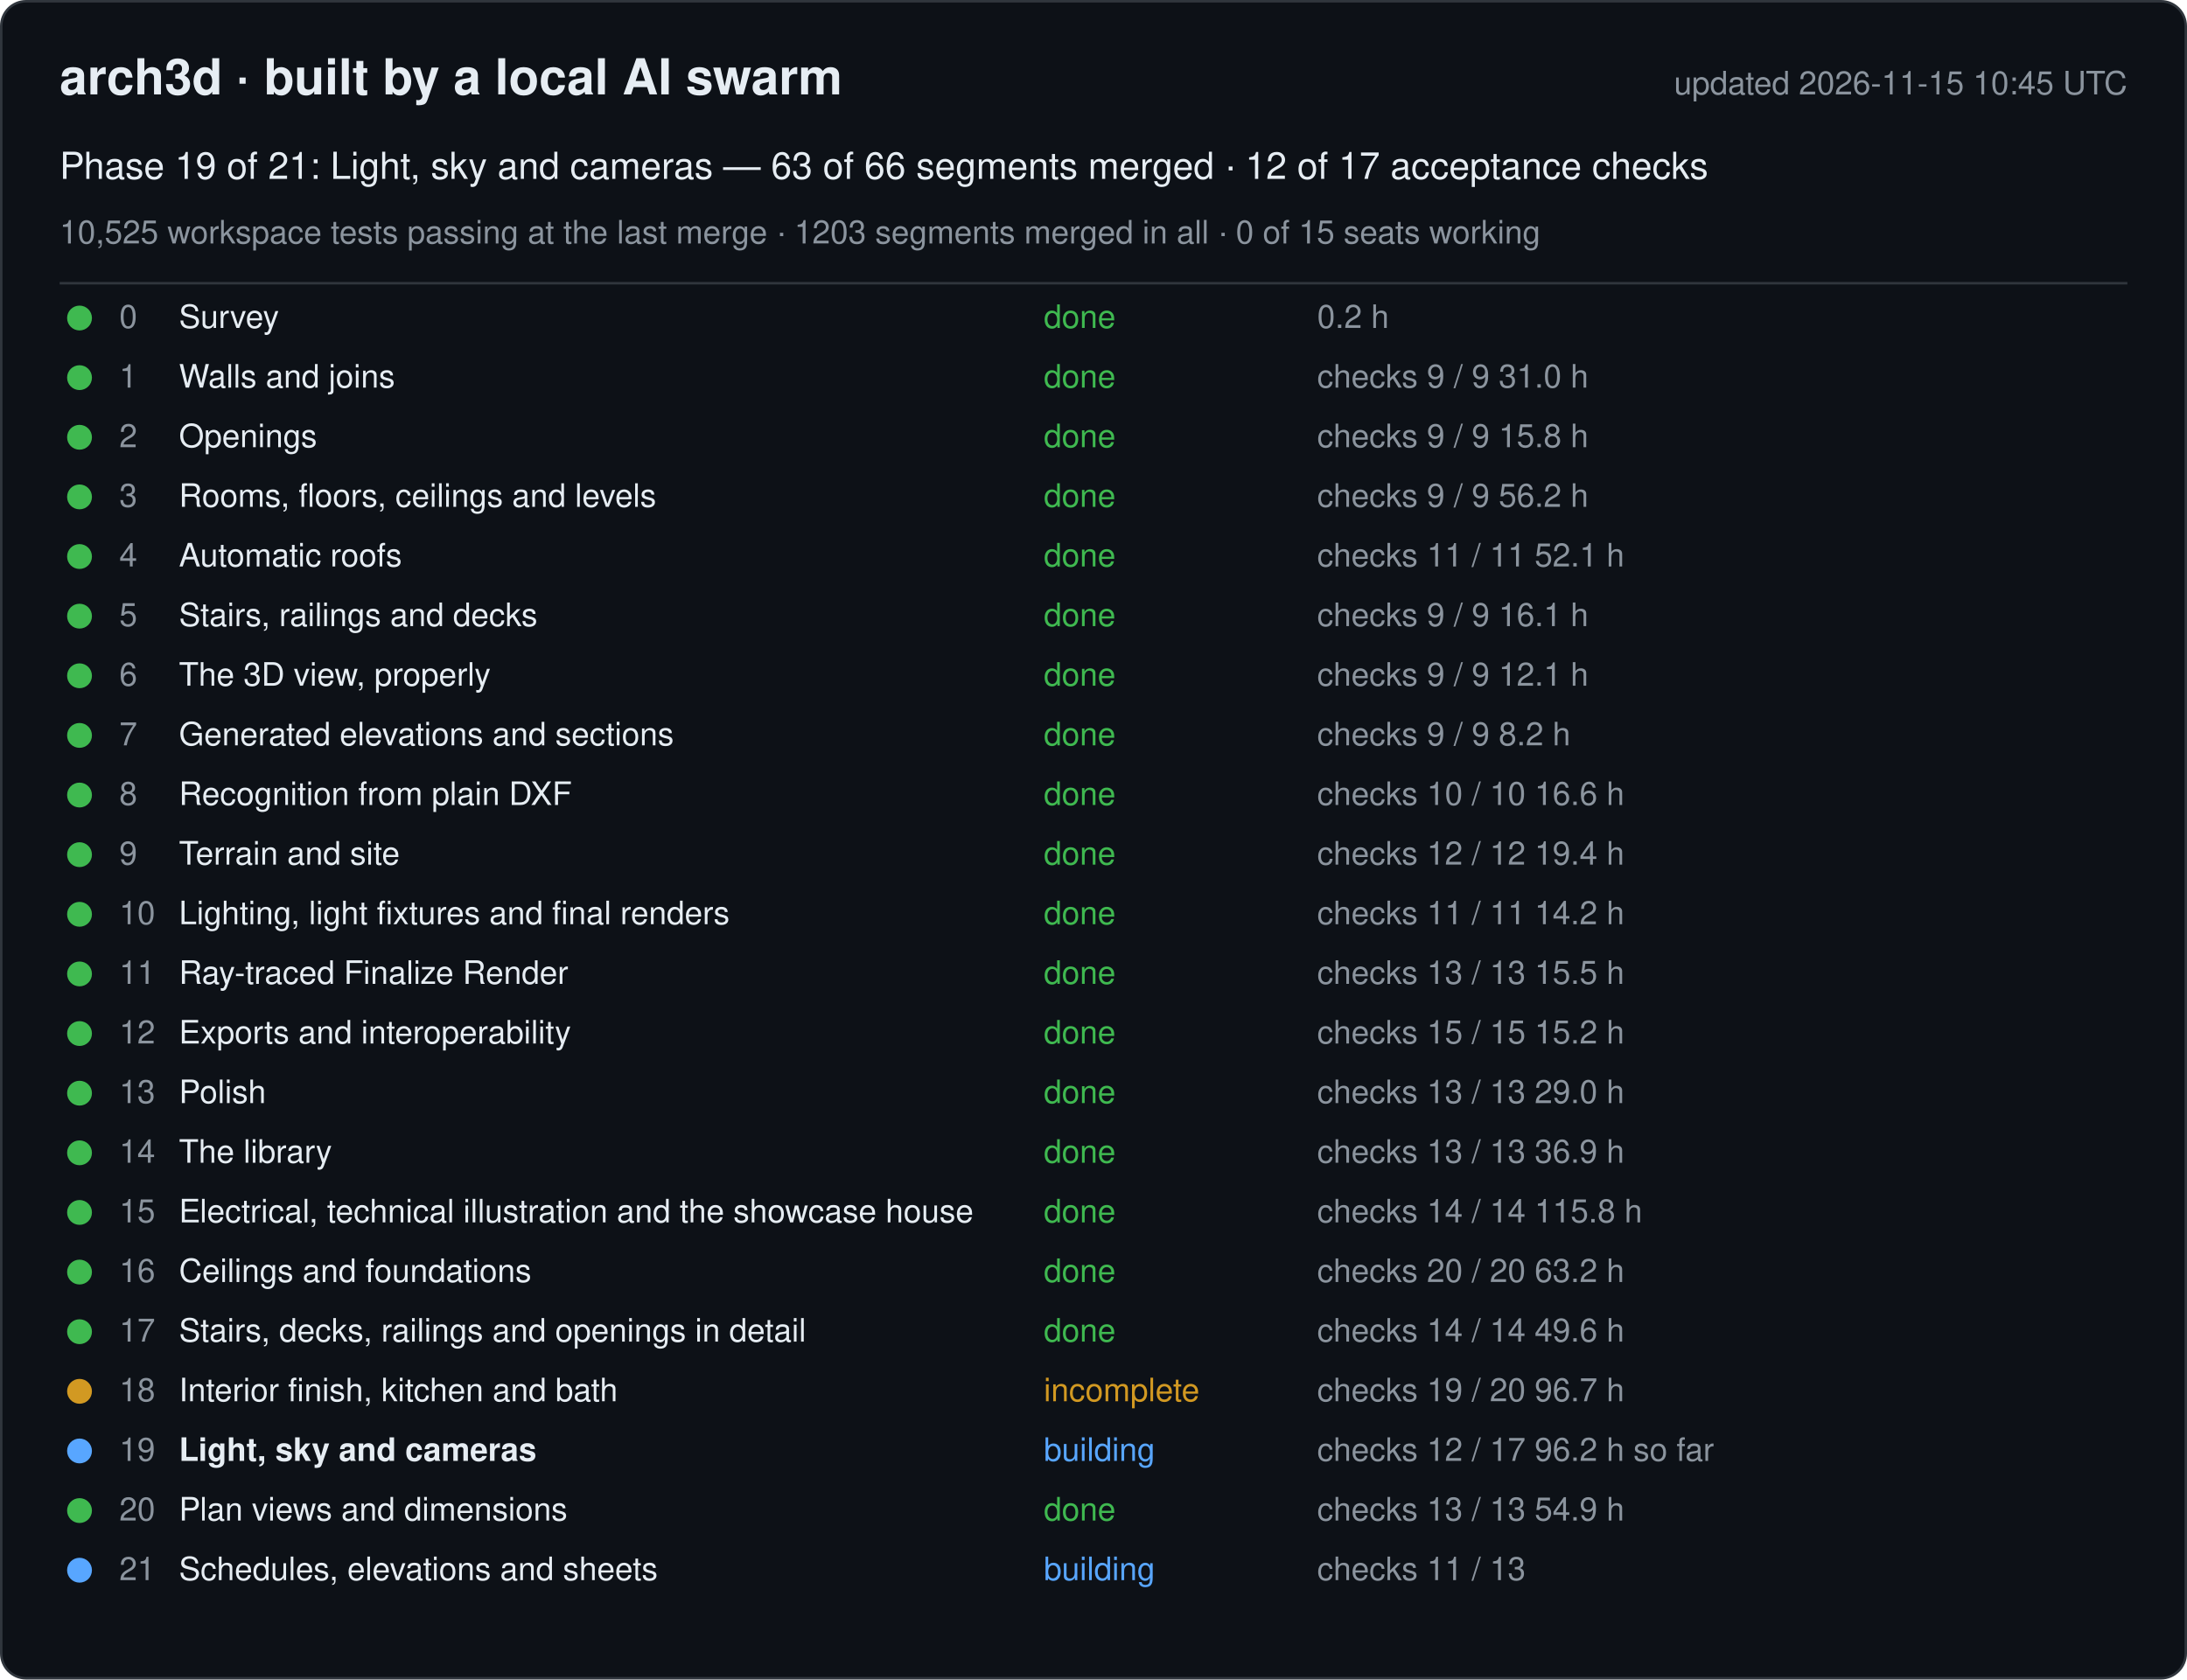
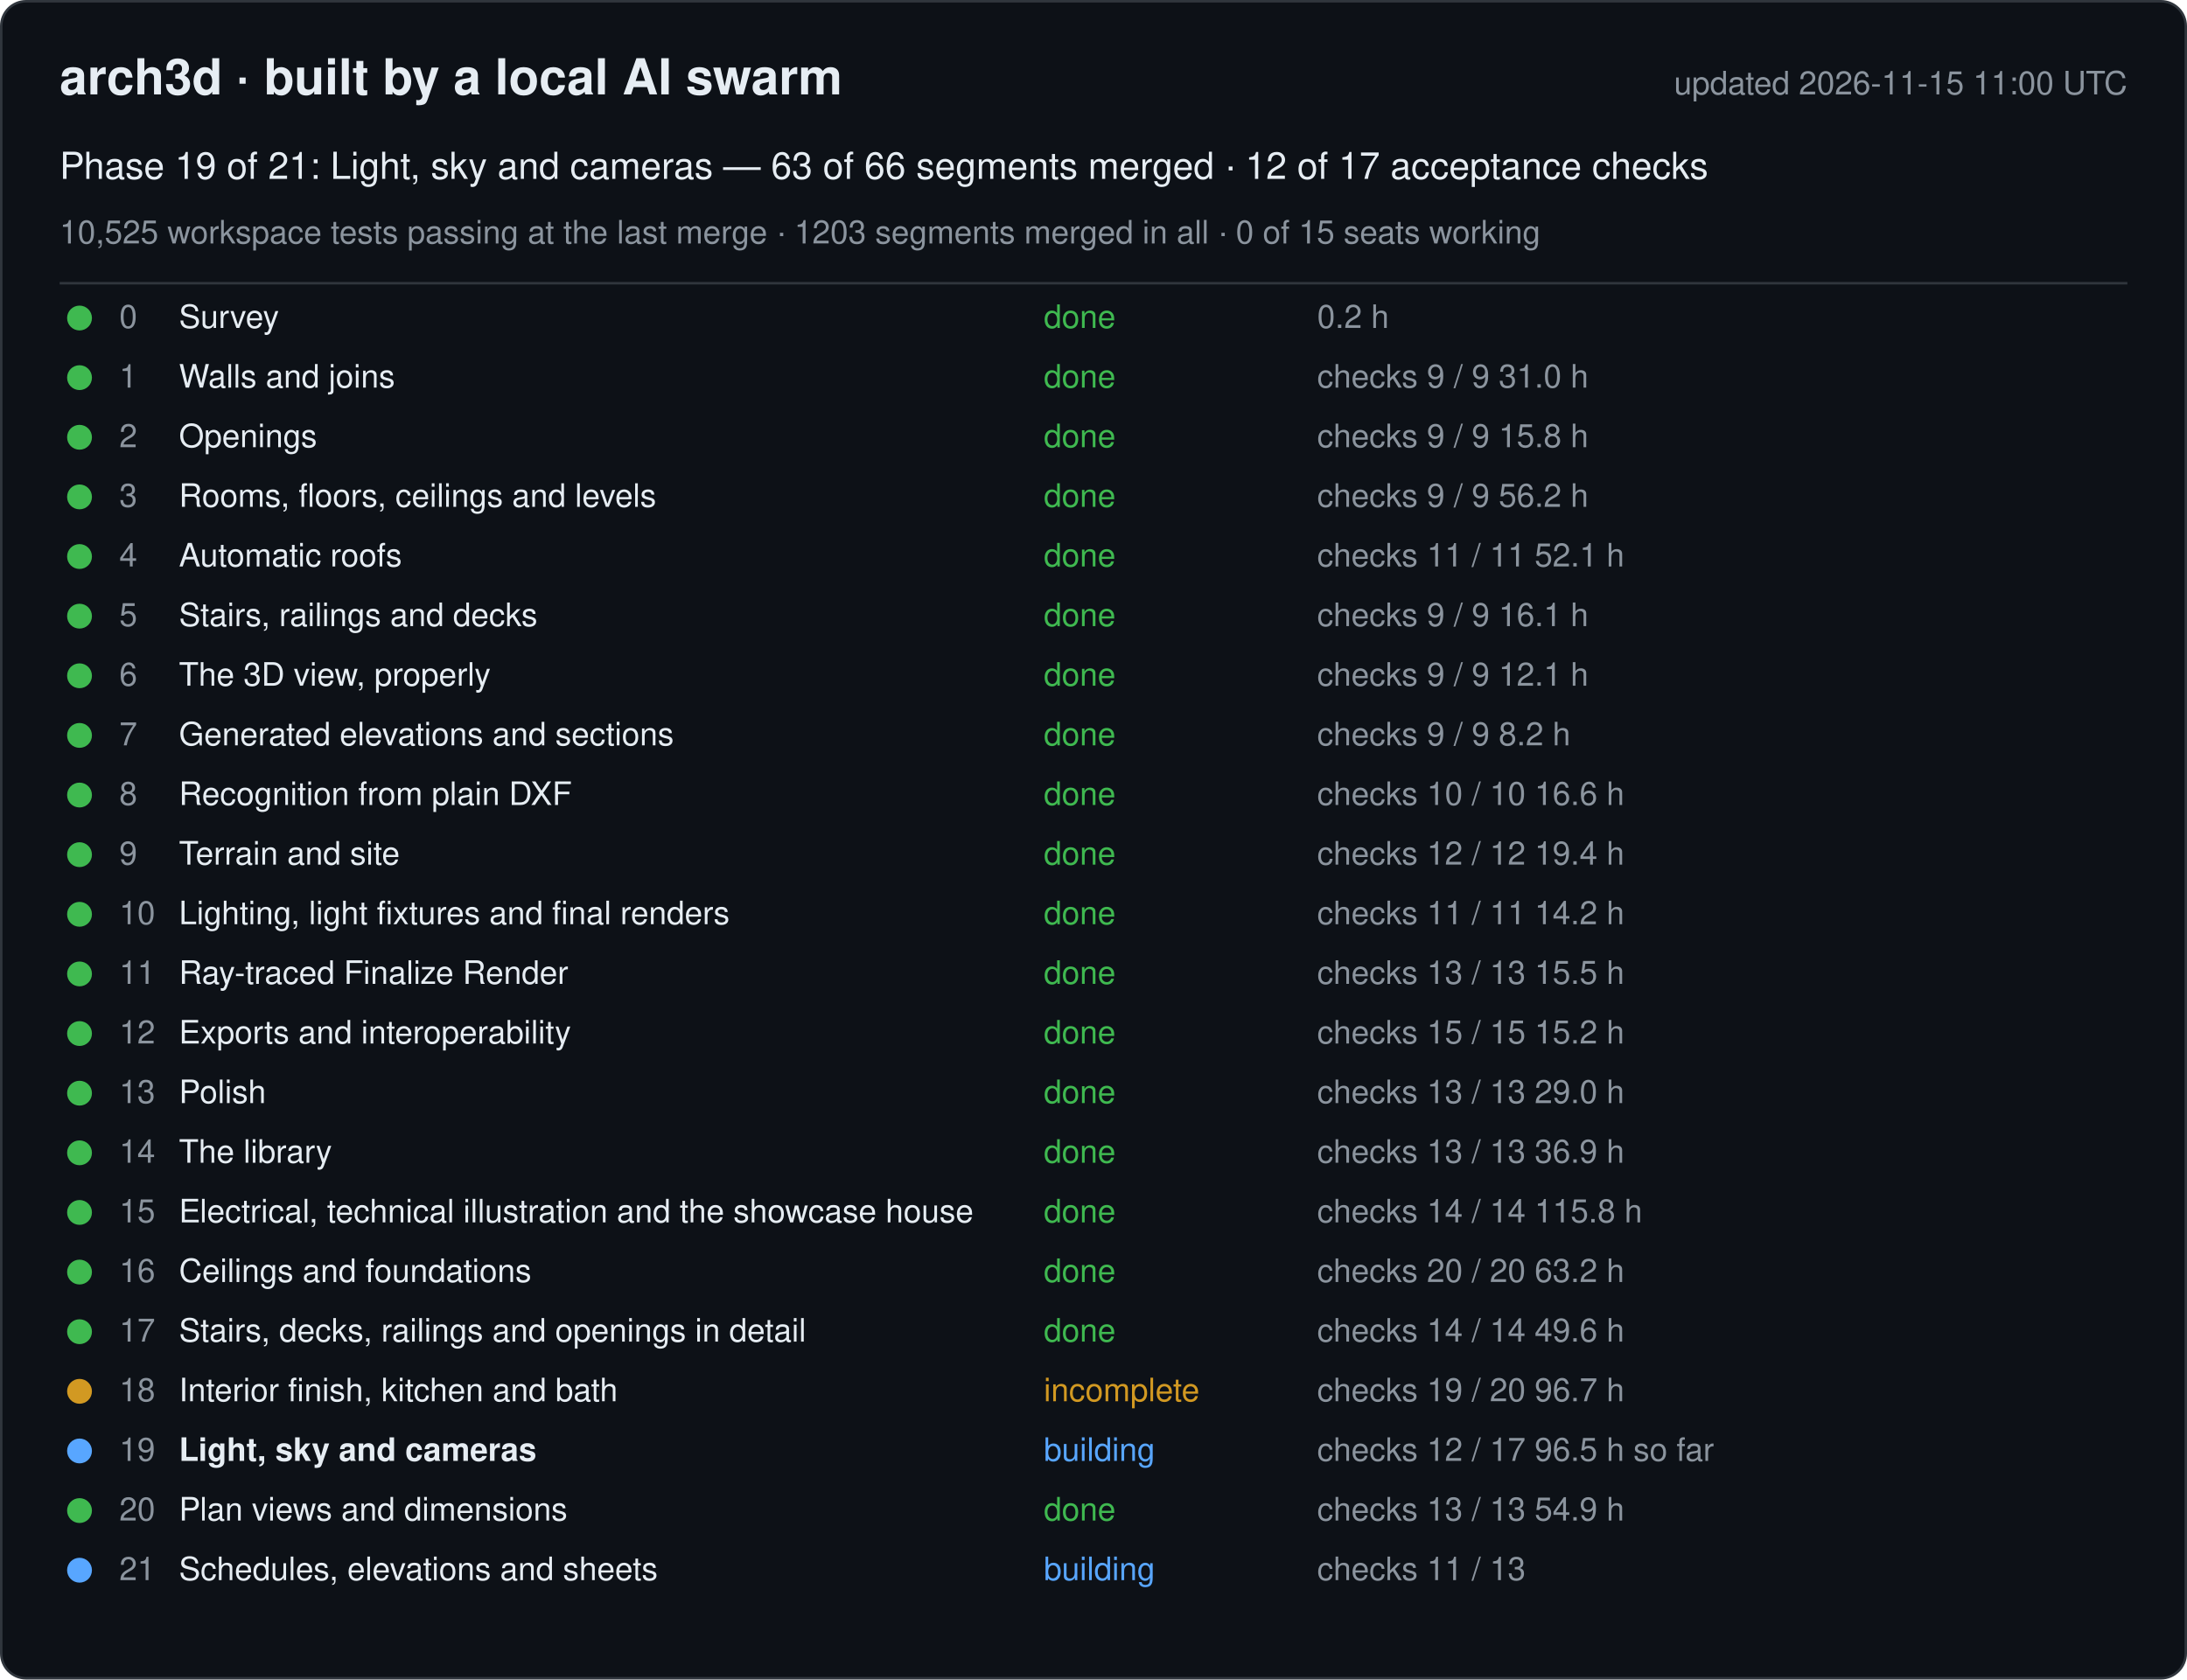
<svg xmlns="http://www.w3.org/2000/svg" width="880" height="676" viewBox="0 0 880 676" font-family="-apple-system, Segoe UI, Helvetica, Arial, sans-serif">
  <rect x="0.5" y="0.5" width="879" height="675" rx="10" fill="#0d1117" stroke="#30363d" />
  <text x="24" y="38" font-size="20" font-weight="600" fill="#e6edf3">arch3d · built by a local AI swarm</text>
-   <text x="856" y="38" font-size="13" fill="#8b949e" text-anchor="end">updated 2026-11-15 10:45 UTC</text>
+   <text x="856" y="38" font-size="13" fill="#8b949e" text-anchor="end">updated 2026-11-15 11:00 UTC</text>
  <text x="24" y="72" font-size="15" fill="#e6edf3">Phase 19 of 21: Light, sky and cameras — 63 of 66 segments merged · 12 of 17 acceptance checks</text>
  <text x="24" y="98" font-size="13" fill="#8b949e">10,525 workspace tests passing at the last merge · 1203 segments merged in all · 0 of 15 seats working</text>
  <line x1="24" y1="114" x2="856" y2="114" stroke="#30363d" />
  <g data-phase="0">
    <circle cx="32" cy="128" r="5" fill="#3fb950" />
    <text x="48" y="132" font-size="13" fill="#8b949e">0</text>
    <text x="72" y="132" font-size="13" fill="#e6edf3">Survey</text>
    <text x="420" y="132" font-size="13" fill="#3fb950">done</text>
    <text x="530" y="132" font-size="13" fill="#8b949e">0.2 h</text>
  </g>
  <g data-phase="1">
    <circle cx="32" cy="152" r="5" fill="#3fb950" />
    <text x="48" y="156" font-size="13" fill="#8b949e">1</text>
    <text x="72" y="156" font-size="13" fill="#e6edf3">Walls and joins</text>
    <text x="420" y="156" font-size="13" fill="#3fb950">done</text>
    <text x="530" y="156" font-size="13" fill="#8b949e">checks 9 / 9   31.0 h</text>
  </g>
  <g data-phase="2">
    <circle cx="32" cy="176" r="5" fill="#3fb950" />
    <text x="48" y="180" font-size="13" fill="#8b949e">2</text>
    <text x="72" y="180" font-size="13" fill="#e6edf3">Openings</text>
    <text x="420" y="180" font-size="13" fill="#3fb950">done</text>
    <text x="530" y="180" font-size="13" fill="#8b949e">checks 9 / 9   15.8 h</text>
  </g>
  <g data-phase="3">
    <circle cx="32" cy="200" r="5" fill="#3fb950" />
    <text x="48" y="204" font-size="13" fill="#8b949e">3</text>
    <text x="72" y="204" font-size="13" fill="#e6edf3">Rooms, floors, ceilings and levels</text>
    <text x="420" y="204" font-size="13" fill="#3fb950">done</text>
    <text x="530" y="204" font-size="13" fill="#8b949e">checks 9 / 9   56.2 h</text>
  </g>
  <g data-phase="4">
    <circle cx="32" cy="224" r="5" fill="#3fb950" />
    <text x="48" y="228" font-size="13" fill="#8b949e">4</text>
    <text x="72" y="228" font-size="13" fill="#e6edf3">Automatic roofs</text>
    <text x="420" y="228" font-size="13" fill="#3fb950">done</text>
    <text x="530" y="228" font-size="13" fill="#8b949e">checks 11 / 11   52.1 h</text>
  </g>
  <g data-phase="5">
    <circle cx="32" cy="248" r="5" fill="#3fb950" />
    <text x="48" y="252" font-size="13" fill="#8b949e">5</text>
    <text x="72" y="252" font-size="13" fill="#e6edf3">Stairs, railings and decks</text>
    <text x="420" y="252" font-size="13" fill="#3fb950">done</text>
    <text x="530" y="252" font-size="13" fill="#8b949e">checks 9 / 9   16.1 h</text>
  </g>
  <g data-phase="6">
    <circle cx="32" cy="272" r="5" fill="#3fb950" />
    <text x="48" y="276" font-size="13" fill="#8b949e">6</text>
    <text x="72" y="276" font-size="13" fill="#e6edf3">The 3D view, properly</text>
    <text x="420" y="276" font-size="13" fill="#3fb950">done</text>
    <text x="530" y="276" font-size="13" fill="#8b949e">checks 9 / 9   12.1 h</text>
  </g>
  <g data-phase="7">
    <circle cx="32" cy="296" r="5" fill="#3fb950" />
    <text x="48" y="300" font-size="13" fill="#8b949e">7</text>
    <text x="72" y="300" font-size="13" fill="#e6edf3">Generated elevations and sections</text>
    <text x="420" y="300" font-size="13" fill="#3fb950">done</text>
    <text x="530" y="300" font-size="13" fill="#8b949e">checks 9 / 9   8.2 h</text>
  </g>
  <g data-phase="8">
    <circle cx="32" cy="320" r="5" fill="#3fb950" />
    <text x="48" y="324" font-size="13" fill="#8b949e">8</text>
    <text x="72" y="324" font-size="13" fill="#e6edf3">Recognition from plain DXF</text>
    <text x="420" y="324" font-size="13" fill="#3fb950">done</text>
    <text x="530" y="324" font-size="13" fill="#8b949e">checks 10 / 10   16.6 h</text>
  </g>
  <g data-phase="9">
    <circle cx="32" cy="344" r="5" fill="#3fb950" />
    <text x="48" y="348" font-size="13" fill="#8b949e">9</text>
    <text x="72" y="348" font-size="13" fill="#e6edf3">Terrain and site</text>
    <text x="420" y="348" font-size="13" fill="#3fb950">done</text>
    <text x="530" y="348" font-size="13" fill="#8b949e">checks 12 / 12   19.4 h</text>
  </g>
  <g data-phase="10">
    <circle cx="32" cy="368" r="5" fill="#3fb950" />
    <text x="48" y="372" font-size="13" fill="#8b949e">10</text>
    <text x="72" y="372" font-size="13" fill="#e6edf3">Lighting, light fixtures and final renders</text>
    <text x="420" y="372" font-size="13" fill="#3fb950">done</text>
    <text x="530" y="372" font-size="13" fill="#8b949e">checks 11 / 11   14.2 h</text>
  </g>
  <g data-phase="11">
    <circle cx="32" cy="392" r="5" fill="#3fb950" />
    <text x="48" y="396" font-size="13" fill="#8b949e">11</text>
    <text x="72" y="396" font-size="13" fill="#e6edf3">Ray-traced Finalize Render</text>
    <text x="420" y="396" font-size="13" fill="#3fb950">done</text>
    <text x="530" y="396" font-size="13" fill="#8b949e">checks 13 / 13   15.5 h</text>
  </g>
  <g data-phase="12">
    <circle cx="32" cy="416" r="5" fill="#3fb950" />
    <text x="48" y="420" font-size="13" fill="#8b949e">12</text>
    <text x="72" y="420" font-size="13" fill="#e6edf3">Exports and interoperability</text>
    <text x="420" y="420" font-size="13" fill="#3fb950">done</text>
    <text x="530" y="420" font-size="13" fill="#8b949e">checks 15 / 15   15.2 h</text>
  </g>
  <g data-phase="13">
    <circle cx="32" cy="440" r="5" fill="#3fb950" />
    <text x="48" y="444" font-size="13" fill="#8b949e">13</text>
    <text x="72" y="444" font-size="13" fill="#e6edf3">Polish</text>
    <text x="420" y="444" font-size="13" fill="#3fb950">done</text>
    <text x="530" y="444" font-size="13" fill="#8b949e">checks 13 / 13   29.0 h</text>
  </g>
  <g data-phase="14">
    <circle cx="32" cy="464" r="5" fill="#3fb950" />
    <text x="48" y="468" font-size="13" fill="#8b949e">14</text>
    <text x="72" y="468" font-size="13" fill="#e6edf3">The library</text>
    <text x="420" y="468" font-size="13" fill="#3fb950">done</text>
    <text x="530" y="468" font-size="13" fill="#8b949e">checks 13 / 13   36.9 h</text>
  </g>
  <g data-phase="15">
    <circle cx="32" cy="488" r="5" fill="#3fb950" />
    <text x="48" y="492" font-size="13" fill="#8b949e">15</text>
    <text x="72" y="492" font-size="13" fill="#e6edf3">Electrical, technical illustration and the showcase house</text>
    <text x="420" y="492" font-size="13" fill="#3fb950">done</text>
    <text x="530" y="492" font-size="13" fill="#8b949e">checks 14 / 14   115.8 h</text>
  </g>
  <g data-phase="16">
    <circle cx="32" cy="512" r="5" fill="#3fb950" />
    <text x="48" y="516" font-size="13" fill="#8b949e">16</text>
    <text x="72" y="516" font-size="13" fill="#e6edf3">Ceilings and foundations</text>
    <text x="420" y="516" font-size="13" fill="#3fb950">done</text>
    <text x="530" y="516" font-size="13" fill="#8b949e">checks 20 / 20   63.2 h</text>
  </g>
  <g data-phase="17">
    <circle cx="32" cy="536" r="5" fill="#3fb950" />
    <text x="48" y="540" font-size="13" fill="#8b949e">17</text>
    <text x="72" y="540" font-size="13" fill="#e6edf3">Stairs, decks, railings and openings in detail</text>
    <text x="420" y="540" font-size="13" fill="#3fb950">done</text>
    <text x="530" y="540" font-size="13" fill="#8b949e">checks 14 / 14   49.6 h</text>
  </g>
  <g data-phase="18">
    <circle cx="32" cy="560" r="5" fill="#d29922" />
    <text x="48" y="564" font-size="13" fill="#8b949e">18</text>
    <text x="72" y="564" font-size="13" fill="#e6edf3">Interior finish, kitchen and bath</text>
    <text x="420" y="564" font-size="13" fill="#d29922">incomplete</text>
    <text x="530" y="564" font-size="13" fill="#8b949e">checks 19 / 20   96.7 h</text>
  </g>
  <g data-phase="19">
    <circle cx="32" cy="584" r="5" fill="#58a6ff" />
    <text x="48" y="588" font-size="13" fill="#8b949e">19</text>
    <text x="72" y="588" font-size="13" fill="#e6edf3" font-weight="600">Light, sky and cameras</text>
    <text x="420" y="588" font-size="13" fill="#58a6ff">building</text>
-     <text x="530" y="588" font-size="13" fill="#8b949e">checks 12 / 17   96.2 h so far</text>
+     <text x="530" y="588" font-size="13" fill="#8b949e">checks 12 / 17   96.5 h so far</text>
  </g>
  <g data-phase="20">
    <circle cx="32" cy="608" r="5" fill="#3fb950" />
    <text x="48" y="612" font-size="13" fill="#8b949e">20</text>
    <text x="72" y="612" font-size="13" fill="#e6edf3">Plan views and dimensions</text>
    <text x="420" y="612" font-size="13" fill="#3fb950">done</text>
    <text x="530" y="612" font-size="13" fill="#8b949e">checks 13 / 13   54.9 h</text>
  </g>
  <g data-phase="21">
    <circle cx="32" cy="632" r="5" fill="#58a6ff" />
    <text x="48" y="636" font-size="13" fill="#8b949e">21</text>
    <text x="72" y="636" font-size="13" fill="#e6edf3">Schedules, elevations and sheets</text>
    <text x="420" y="636" font-size="13" fill="#58a6ff">building</text>
    <text x="530" y="636" font-size="13" fill="#8b949e">checks 11 / 13</text>
  </g>
</svg>
